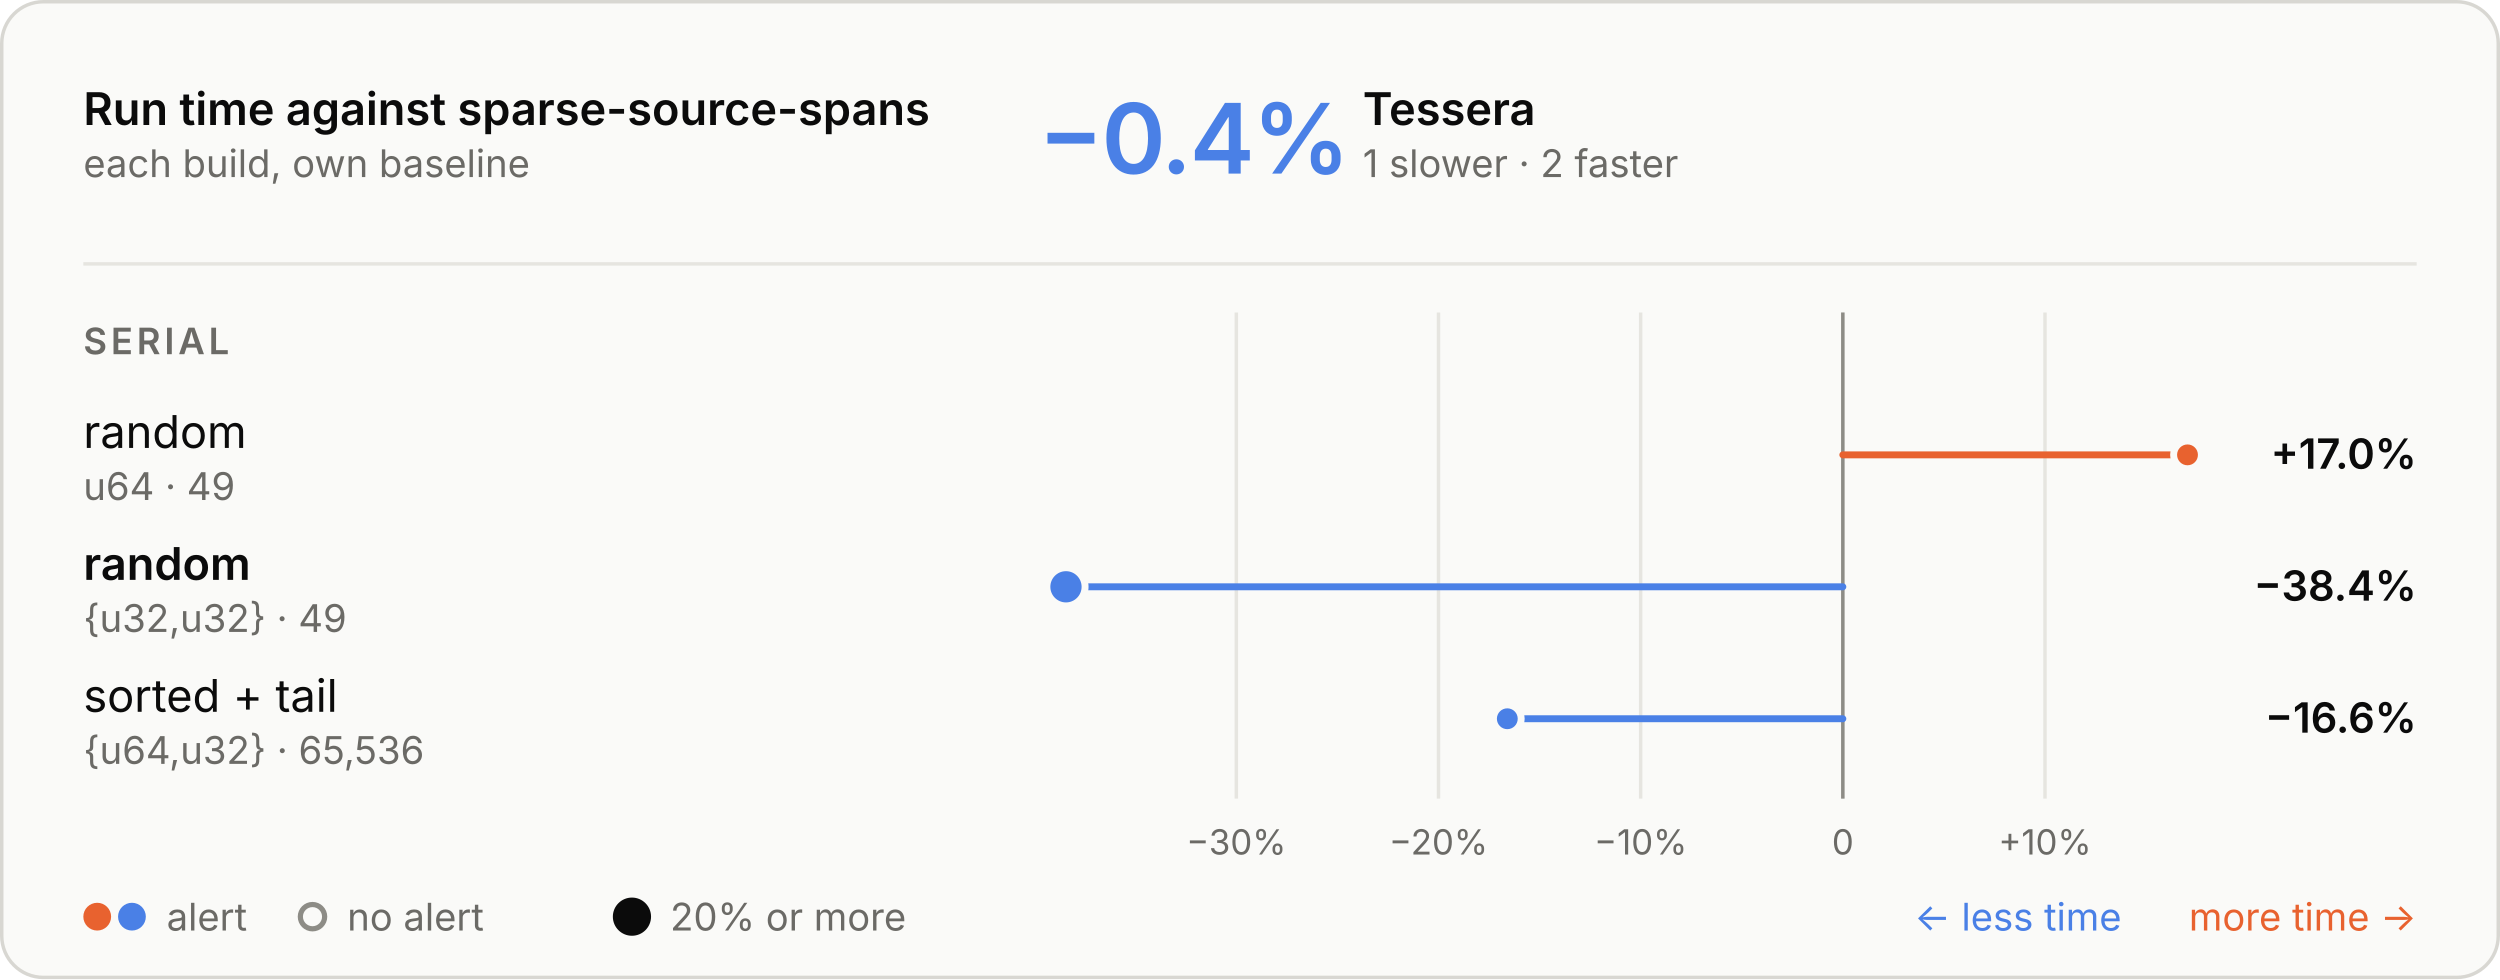
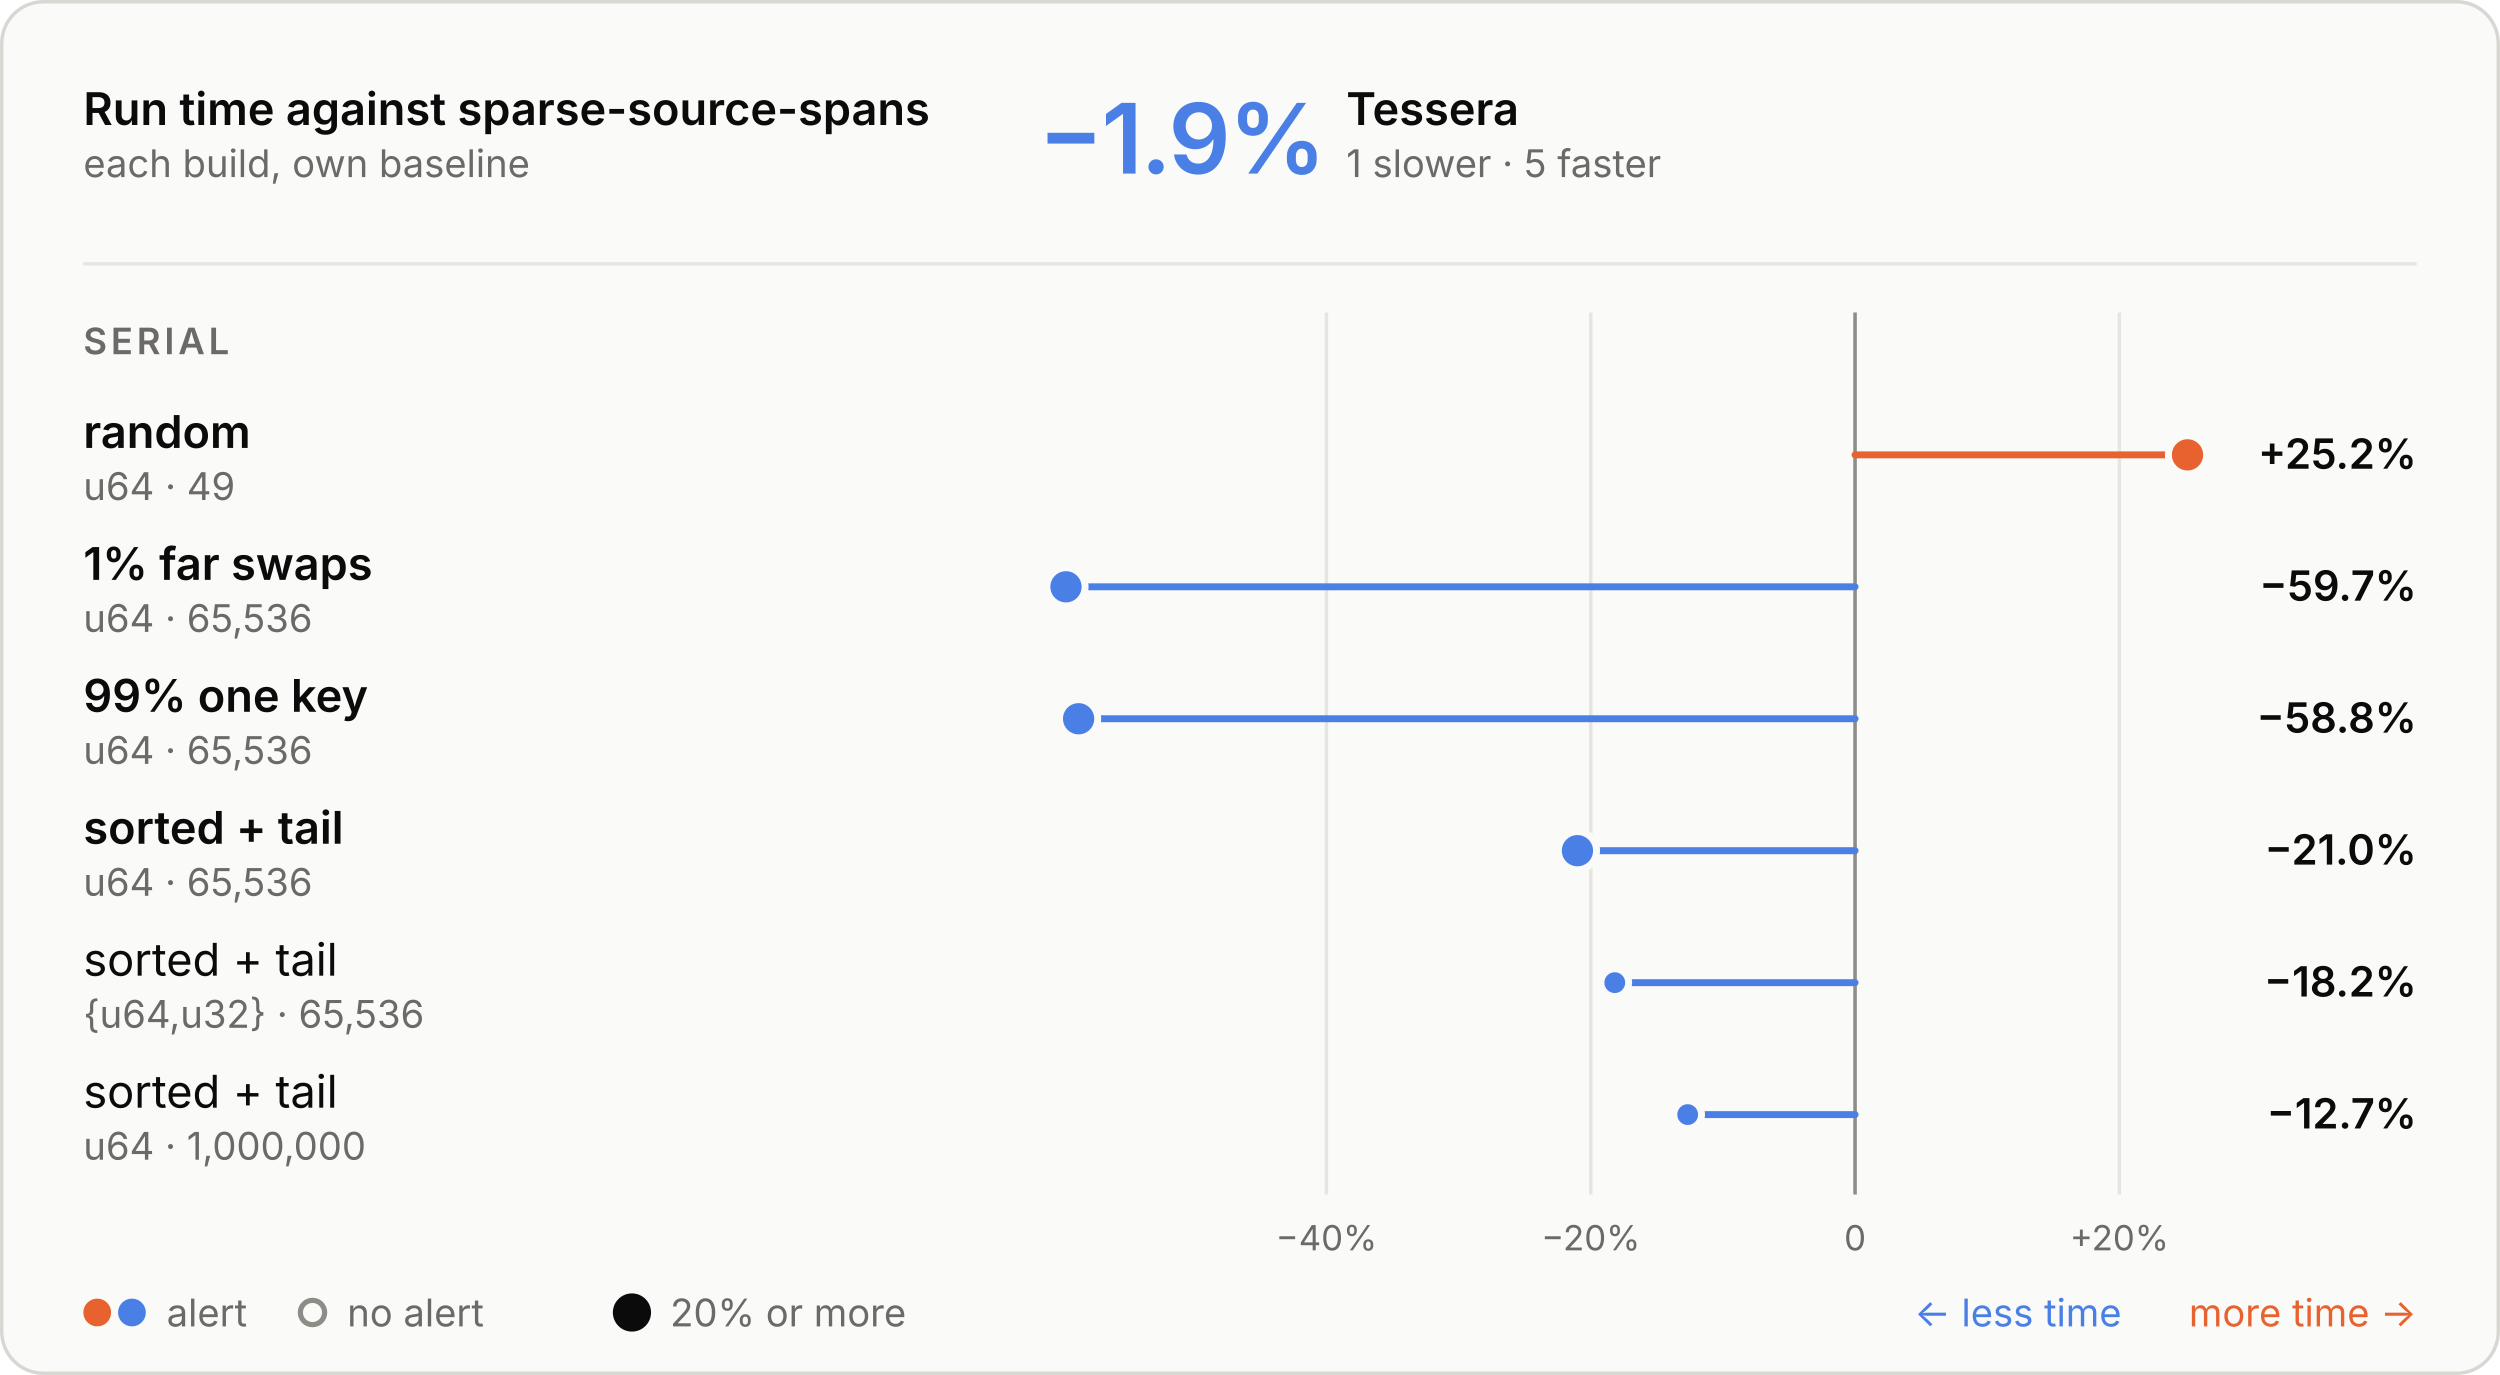
- <svg xmlns="http://www.w3.org/2000/svg" aria-describedby="d" aria-labelledby="t" role="img" style="font-family:Inter, -apple-system, BlinkMacSystemFont, &quot;Segoe UI&quot;, Helvetica, Arial, sans-serif;font-size:13px;background:none" viewBox="0 0 720 282" height="282" width="720" text-anchor="middle" font-size="10" font-family="system-ui, sans-serif" fill="currentColor" class="benchmark-figure">
+ <svg xmlns="http://www.w3.org/2000/svg" aria-describedby="d" aria-labelledby="t" role="img" style="font-family:Inter, -apple-system, BlinkMacSystemFont, &quot;Segoe UI&quot;, Helvetica, Arial, sans-serif;font-size:13px;background:none" viewBox="0 0 720 396" height="396" width="720" text-anchor="middle" font-size="10" font-family="system-ui, sans-serif" fill="currentColor" class="benchmark-figure">
  <style>:where(.benchmark-figure) {
  --plot-background: white;
  display: block;
  height: auto;
  height: intrinsic;
  max-width: 100%;
}
:where(.benchmark-figure text),
:where(.benchmark-figure tspan) {
  white-space: pre;
}</style>
  <g class="figure-fill-panel figure-stroke-border" stroke="#d8d7d2" fill="#fafaf8" aria-label="rect">
-     <rect rx="12" height="281" width="719" y="0.5" x="0.5" />
+     <rect rx="12" height="395" width="719" y="0.5" x="0.5" />
  </g>
  <style>
    .benchmark-figure { font-feature-settings: "tnum", "cv11"; }
    .benchmark-figure [font-size="10.5"] { letter-spacing: 1.1px; }
    .benchmark-figure [font-size="28"] { font-feature-settings: "pnum"; letter-spacing: -.6px; }
    @media (prefers-color-scheme: dark) { .benchmark-figure .figure-fill-panel { fill: #1e1e1d; }
.benchmark-figure .figure-fill-muted { fill: #a3a29b; }
.benchmark-figure .figure-fill-ink { fill: #e8e7e3; }
.benchmark-figure .figure-stroke-border { stroke: #3a3a37; }
.benchmark-figure .figure-stroke-rule { stroke: #30302e; }
.benchmark-figure .figure-stroke-axis { stroke: #6f6e69; }
.benchmark-figure .figure-stroke-panel { stroke: #1e1e1d; } }
    html:not(.dark) .benchmark-figure .figure-fill-panel { fill: #fafaf8; }
html.dark .benchmark-figure .figure-fill-panel { fill: #1e1e1d; }
html:not(.dark) .benchmark-figure .figure-fill-muted { fill: #6b6a66; }
html.dark .benchmark-figure .figure-fill-muted { fill: #a3a29b; }
html:not(.dark) .benchmark-figure .figure-fill-ink { fill: #0b0b0b; }
html.dark .benchmark-figure .figure-fill-ink { fill: #e8e7e3; }
html:not(.dark) .benchmark-figure .figure-stroke-border { stroke: #d8d7d2; }
html.dark .benchmark-figure .figure-stroke-border { stroke: #3a3a37; }
html:not(.dark) .benchmark-figure .figure-stroke-rule { stroke: #e6e5e0; }
html.dark .benchmark-figure .figure-stroke-rule { stroke: #30302e; }
html:not(.dark) .benchmark-figure .figure-stroke-axis { stroke: #8d8c86; }
html.dark .benchmark-figure .figure-stroke-axis { stroke: #6f6e69; }
html:not(.dark) .benchmark-figure .figure-stroke-panel { stroke: #fafaf8; }
html.dark .benchmark-figure .figure-stroke-panel { stroke: #1e1e1d; }
  </style>
  <g class="figure-stroke-rule" stroke="#e6e5e0" aria-hidden="true" aria-label="x-grid">
-     <line y2="230" y1="90" x2="356.061" x1="356.061" />
-     <line y2="230" y1="90" x2="414.285" x1="414.285" />
-     <line y2="230" y1="90" x2="472.51" x1="472.51" />
-     <line y2="230" y1="90" x2="530.735" x1="530.735" />
-     <line y2="230" y1="90" x2="588.959" x1="588.959" />
+     <line y2="344" y1="90" x2="382.013" x1="382.013" />
+     <line y2="344" y1="90" x2="458.136" x1="458.136" />
+     <line y2="344" y1="90" x2="534.258" x1="534.258" />
+     <line y2="344" y1="90" x2="610.381" x1="610.381" />
  </g>
  <g class="figure-stroke-axis" stroke="#8d8c86" aria-label="rule">
-     <line y2="230" y1="90" x2="530.735" x1="530.735" />
+     <line y2="344" y1="90" x2="534.258" x1="534.258" />
  </g>
  <g class="figure-fill-muted" transform="translate(0,9)" font-variant="tabular-nums" font-size="10" fill="#6b6a66" aria-label="x-axis tick label">
-     <text transform="translate(356.0606,230)" y="0.71em">−30%</text>
-     <text transform="translate(414.2853,230)" y="0.71em">−20%</text>
-     <text transform="translate(472.51,230)" y="0.71em">−10%</text>
-     <text transform="translate(530.7347,230)" y="0.71em">0</text>
-     <text transform="translate(588.9595,230)" y="0.71em">+10%</text>
+     <text transform="translate(382.0134,344)" y="0.71em">−40%</text>
+     <text transform="translate(458.1358,344)" y="0.71em">−20%</text>
+     <text transform="translate(534.2581,344)" y="0.71em">0</text>
+     <text transform="translate(610.3805,344)" y="0.71em">+20%</text>
  </g>
  <g stroke-linecap="round" stroke-width="2" aria-label="rule">
-     <line stroke="#e8622f" y2="131" y1="131" x2="630" x1="530.735" />
-     <line stroke="#4a80e6" y2="169" y1="169" x2="307" x1="530.735" />
-     <line stroke="#4a80e6" y2="207" y1="207" x2="434.104" x1="530.735" />
+     <line stroke="#e8622f" y2="131" y1="131" x2="630" x1="534.258" />
+     <line stroke="#4a80e6" y2="169" y1="169" x2="307" x1="534.258" />
+     <line stroke="#4a80e6" y2="207" y1="207" x2="310.639" x1="534.258" />
+     <line stroke="#4a80e6" y2="245" y1="245" x2="454.303" x1="534.258" />
+     <line stroke="#4a80e6" y2="283" y1="283" x2="465.056" x1="534.258" />
+     <line stroke="#4a80e6" y2="321" y1="321" x2="486.054" x1="534.258" />
  </g>
  <g class="figure-stroke-panel" stroke-width="2" stroke="#fafaf8" aria-label="dot">
+     <circle fill="#e8622f" r="5.5" cy="131" cx="630" />
    <circle fill="#4a80e6" r="5.5" cy="169" cx="307" />
-     <circle fill="#e8622f" r="4" cy="131" cx="630" />
-     <circle fill="#4a80e6" r="4" cy="207" cx="434.104" />
+     <circle fill="#4a80e6" r="5.5" cy="207" cx="310.639" />
+     <circle fill="#4a80e6" r="5.5" cy="245" cx="454.303" />
+     <circle fill="#4a80e6" r="4" cy="283" cx="465.056" />
+     <circle fill="#4a80e6" r="4" cy="321" cx="486.054" />
  </g>
  <g class="figure-fill-ink" font-weight="600" font-size="13" text-anchor="start" fill="#0b0b0b" aria-label="text">
    <text transform="translate(24,36)">Run time against sparse-source-spans</text>
  </g>
  <g class="figure-fill-muted" font-weight="400" font-size="11" text-anchor="start" fill="#6b6a66" aria-label="text">
    <text transform="translate(24,51)">each build, own baseline</text>
  </g>
  <g class="figure-stroke-rule" stroke="#e6e5e0" aria-label="rule">
    <line y2="76" y1="76" x2="696" x1="24" />
  </g>
  <g font-weight="600" font-size="28" text-anchor="start" fill="#4a80e6" aria-label="text">
-     <text transform="translate(299,50)">−0.4%</text>
+     <text transform="translate(299,50)">−1.9%</text>
  </g>
  <g class="figure-fill-ink" font-weight="600" font-size="13" text-anchor="start" fill="#0b0b0b" aria-label="text">
-     <text transform="translate(392.48,36)">Tessera</text>
+     <text transform="translate(387.72,36)">Tessera</text>
  </g>
  <g class="figure-fill-muted" font-weight="400" font-size="11" text-anchor="start" fill="#6b6a66" aria-label="text">
-     <text transform="translate(392.48,51)">1 slower · 2 faster</text>
+     <text transform="translate(387.72,51)">1 slower · 5 faster</text>
  </g>
  <g class="figure-fill-muted" font-weight="600" font-size="10.5" text-anchor="start" fill="#6b6a66" aria-label="text">
    <text transform="translate(24,102)">SERIAL</text>
  </g>
-   <g class="figure-fill-ink" font-weight="400" font-size="13" text-anchor="start" fill="#0b0b0b" aria-label="text">
+   <g class="figure-fill-ink" font-weight="600" font-size="13" text-anchor="start" fill="#0b0b0b" aria-label="text">
    <text transform="translate(24,129)">random</text>
  </g>
  <g class="figure-fill-muted" font-weight="400" font-size="11" text-anchor="start" fill="#6b6a66" aria-label="text">
    <text transform="translate(24,144)">u64 · 49</text>
  </g>
  <g class="figure-fill-ink" font-weight="600" font-size="12" text-anchor="end" fill="#0b0b0b" aria-label="text">
-     <text transform="translate(696,135)">+17.0%</text>
+     <text transform="translate(696,135)">+25.2%</text>
  </g>
  <g class="figure-fill-ink" font-weight="600" font-size="13" text-anchor="start" fill="#0b0b0b" aria-label="text">
-     <text transform="translate(24,167)">random</text>
+     <text transform="translate(24,167)">1% far swaps</text>
  </g>
  <g class="figure-fill-muted" font-weight="400" font-size="11" text-anchor="start" fill="#6b6a66" aria-label="text">
-     <text transform="translate(24,182)">{u32,u32} · 49</text>
+     <text transform="translate(24,182)">u64 · 65,536</text>
  </g>
  <g class="figure-fill-ink" font-weight="600" font-size="12" text-anchor="end" fill="#0b0b0b" aria-label="text">
-     <text transform="translate(696,173)">−38.4%</text>
+     <text transform="translate(696,173)">−59.7%</text>
+   </g>
+   <g class="figure-fill-ink" font-weight="600" font-size="13" text-anchor="start" fill="#0b0b0b" aria-label="text">
+     <text transform="translate(24,205)">99% one key</text>
+   </g>
+   <g class="figure-fill-muted" font-weight="400" font-size="11" text-anchor="start" fill="#6b6a66" aria-label="text">
+     <text transform="translate(24,220)">u64 · 65,536</text>
+   </g>
+   <g class="figure-fill-ink" font-weight="600" font-size="12" text-anchor="end" fill="#0b0b0b" aria-label="text">
+     <text transform="translate(696,211)">−58.8%</text>
+   </g>
+   <g class="figure-fill-ink" font-weight="600" font-size="13" text-anchor="start" fill="#0b0b0b" aria-label="text">
+     <text transform="translate(24,243)">sorted + tail</text>
+   </g>
+   <g class="figure-fill-muted" font-weight="400" font-size="11" text-anchor="start" fill="#6b6a66" aria-label="text">
+     <text transform="translate(24,258)">u64 · 65,536</text>
+   </g>
+   <g class="figure-fill-ink" font-weight="600" font-size="12" text-anchor="end" fill="#0b0b0b" aria-label="text">
+     <text transform="translate(696,249)">−21.0%</text>
  </g>
  <g class="figure-fill-ink" font-weight="400" font-size="13" text-anchor="start" fill="#0b0b0b" aria-label="text">
-     <text transform="translate(24,205)">sorted + tail</text>
+     <text transform="translate(24,281)">sorted + tail</text>
  </g>
  <g class="figure-fill-muted" font-weight="400" font-size="11" text-anchor="start" fill="#6b6a66" aria-label="text">
-     <text transform="translate(24,220)">{u64,u32} · 65,536</text>
+     <text transform="translate(24,296)">{u64,u32} · 65,536</text>
  </g>
  <g class="figure-fill-ink" font-weight="600" font-size="12" text-anchor="end" fill="#0b0b0b" aria-label="text">
-     <text transform="translate(696,211)">−16.6%</text>
+     <text transform="translate(696,287)">−18.2%</text>
+   </g>
+   <g class="figure-fill-ink" font-weight="400" font-size="13" text-anchor="start" fill="#0b0b0b" aria-label="text">
+     <text transform="translate(24,319)">sorted + tail</text>
+   </g>
+   <g class="figure-fill-muted" font-weight="400" font-size="11" text-anchor="start" fill="#6b6a66" aria-label="text">
+     <text transform="translate(24,334)">u64 · 1,000,000</text>
+   </g>
+   <g class="figure-fill-ink" font-weight="600" font-size="12" text-anchor="end" fill="#0b0b0b" aria-label="text">
+     <text transform="translate(696,325)">−12.7%</text>
  </g>
  <g fill="#e8622f" aria-label="dot">
-     <circle r="4" cy="264" cx="28" />
+     <circle r="4" cy="378" cx="28" />
  </g>
  <g fill="#4a80e6" aria-label="dot">
-     <circle r="4" cy="264" cx="38" />
+     <circle r="4" cy="378" cx="38" />
  </g>
  <g class="figure-fill-muted" font-weight="400" font-size="11" text-anchor="start" fill="#6b6a66" aria-label="text">
-     <text transform="translate(48,268)">alert</text>
+     <text transform="translate(48,382)">alert</text>
  </g>
  <g class="figure-fill-panel figure-stroke-axis" stroke-width="1.5" stroke="#8d8c86" fill="#fafaf8" aria-label="dot">
-     <circle r="3.5" cy="264" cx="90" />
+     <circle r="3.5" cy="378" cx="90" />
  </g>
  <g class="figure-fill-muted" font-weight="400" font-size="11" text-anchor="start" fill="#6b6a66" aria-label="text">
-     <text transform="translate(100,268)">no alert</text>
+     <text transform="translate(100,382)">no alert</text>
  </g>
  <g class="figure-fill-ink" fill="#0b0b0b" aria-label="dot">
-     <circle r="5.5" cy="264" cx="182" />
+     <circle r="5.5" cy="378" cx="182" />
  </g>
  <g class="figure-fill-muted" font-weight="400" font-size="11" text-anchor="start" fill="#6b6a66" aria-label="text">
-     <text transform="translate(193,268)">20% or more</text>
+     <text transform="translate(193,382)">20% or more</text>
  </g>
  <g font-weight="400" font-size="11" text-anchor="end" fill="#e8622f" aria-label="text">
-     <text transform="translate(696,268)">more time →</text>
+     <text transform="translate(696,382)">more time →</text>
  </g>
  <g font-weight="400" font-size="11" text-anchor="end" fill="#4a80e6" aria-label="text">
-     <text transform="translate(611,268)">← less time</text>
+     <text transform="translate(611,382)">← less time</text>
  </g>
</svg>
